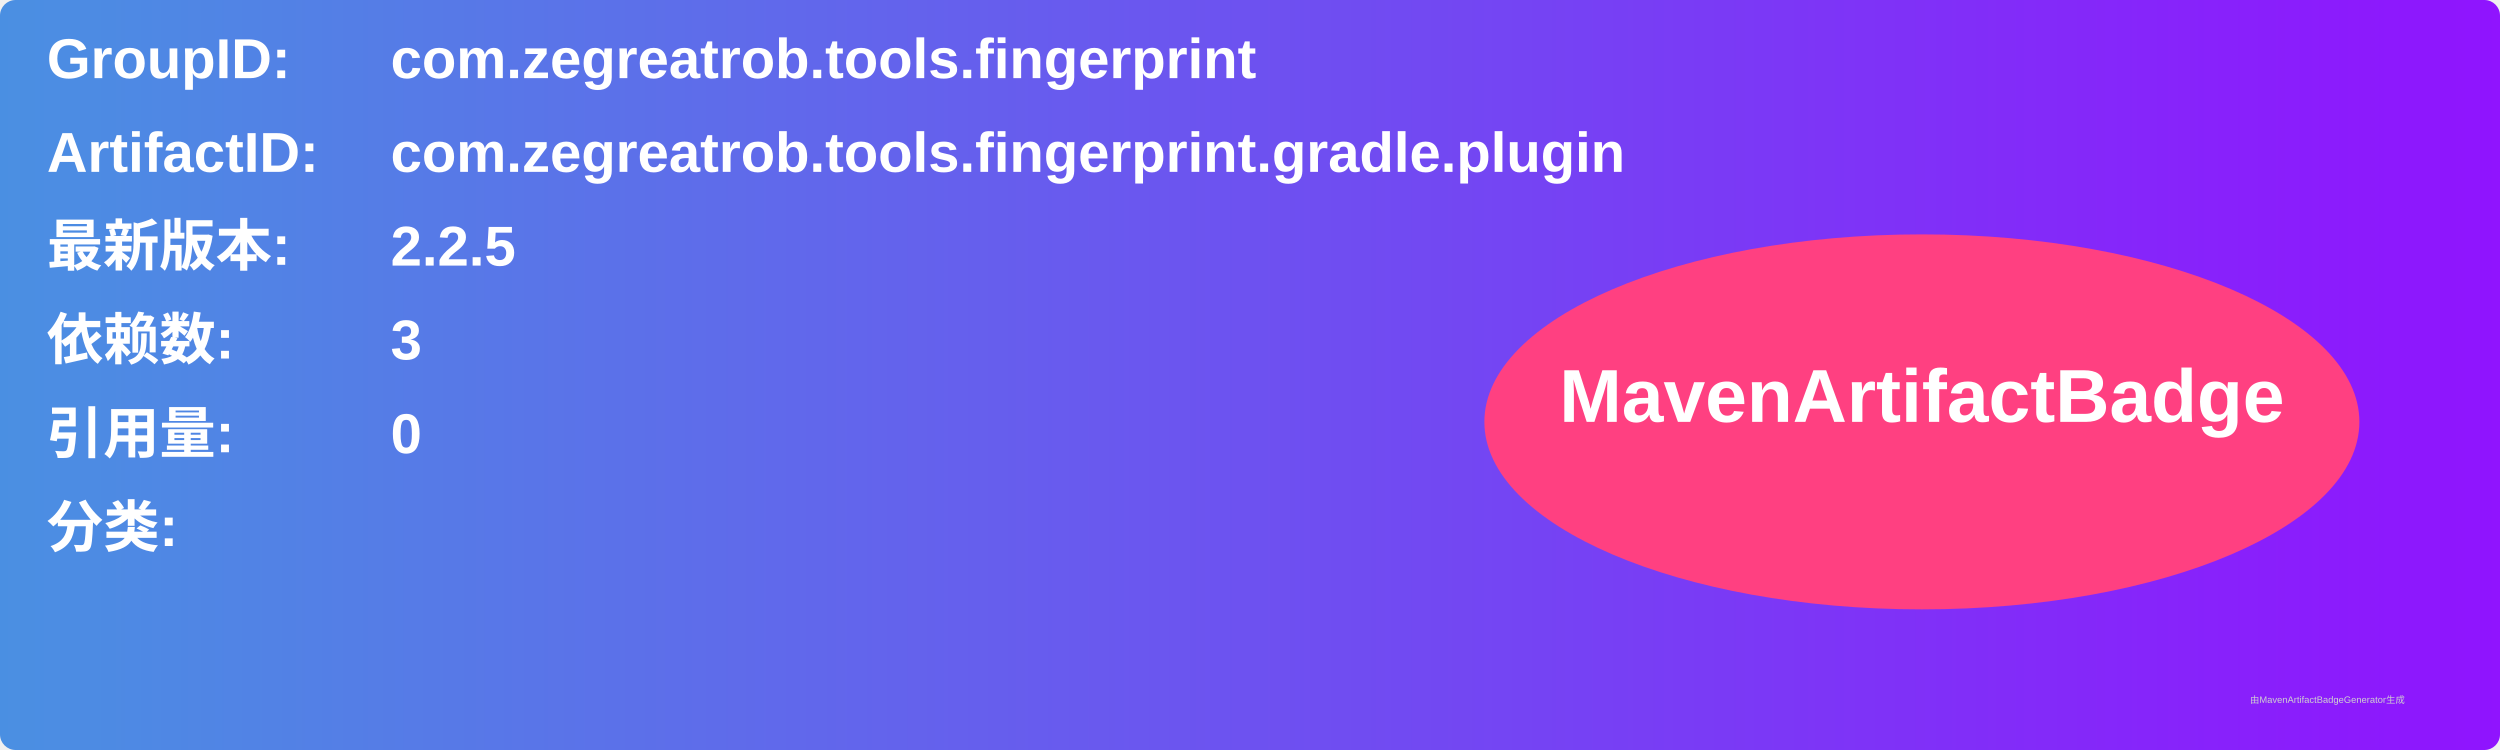
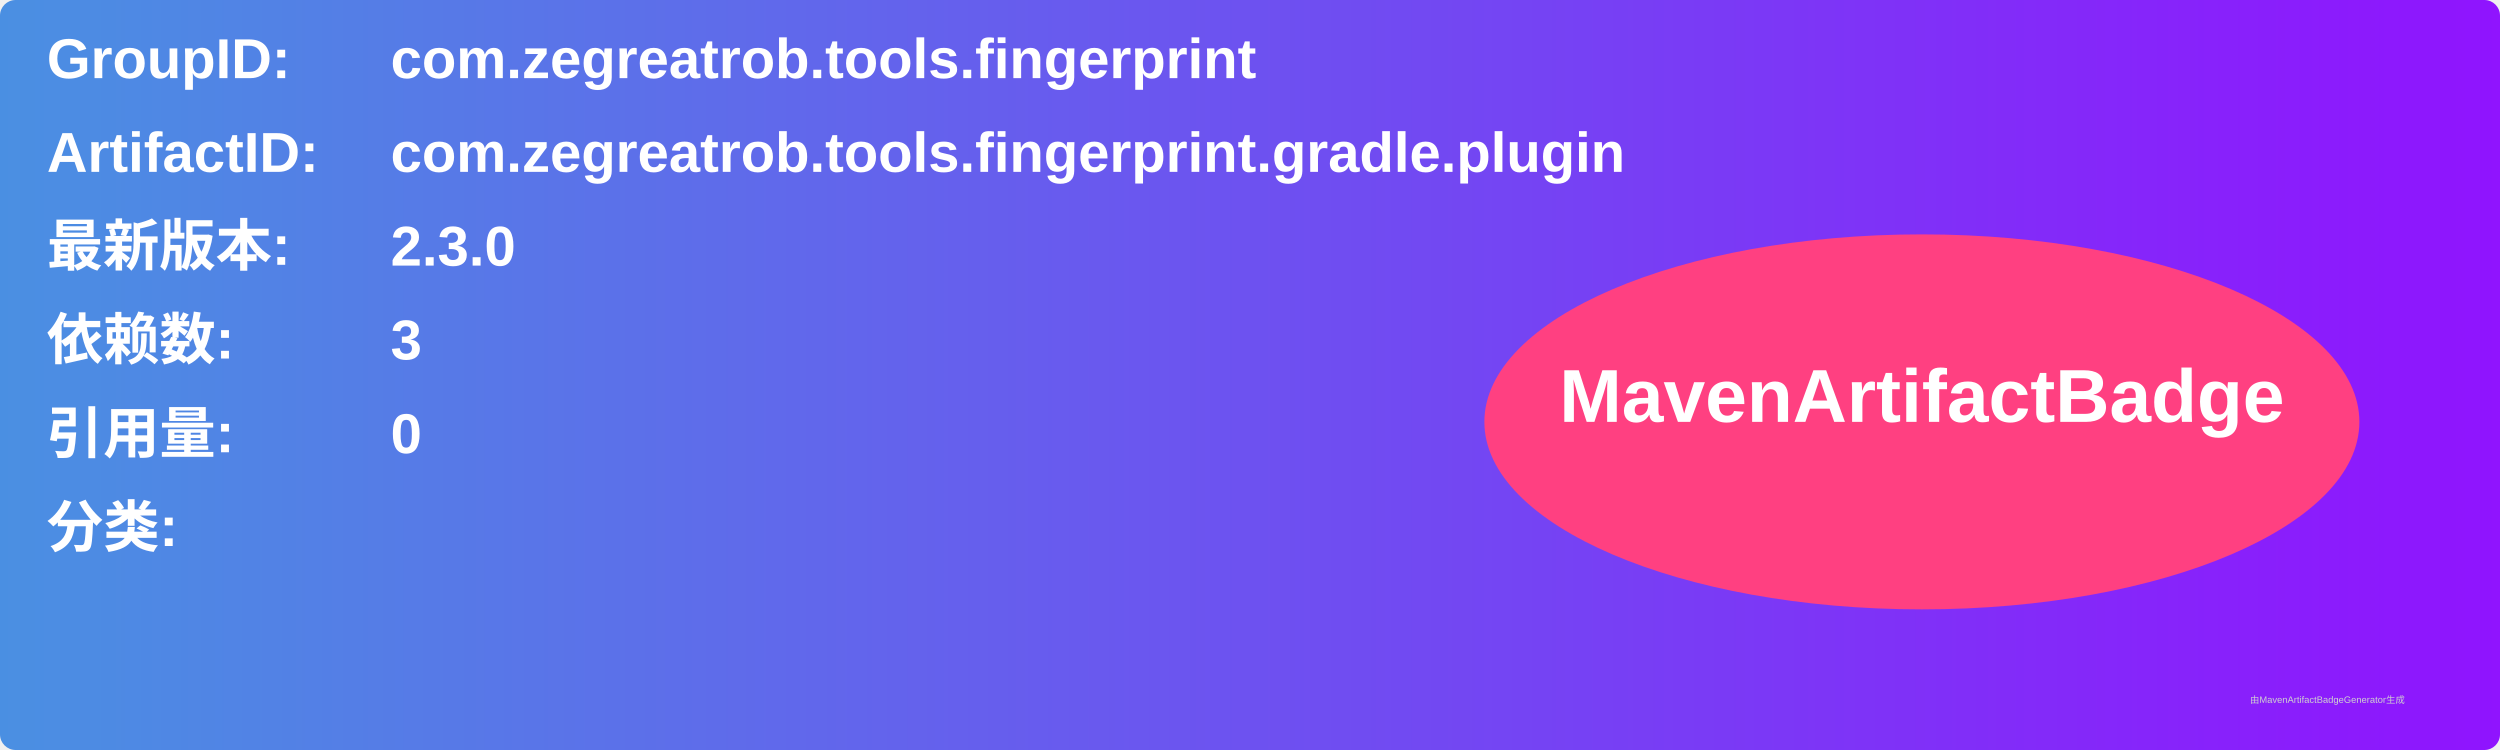
<svg xmlns="http://www.w3.org/2000/svg" width="800" height="240" viewBox="0 0 800 240">
  <linearGradient id="grad" x1="0%" y1="0%" x2="100%" y2="0%">
    <stop offset="0%" stop-color="#4a90e2" />
    <stop offset="100%" stop-color="#9013fe" />
  </linearGradient>
  <rect width="100%" height="100%" rx="5" ry="5" fill="url(#grad)" />
  <g transform="translate(15, 15)">
    <text x="0" y="10" font-family="Arial" font-size="18" fill="white" font-weight="bold" width="260">GroupID:</text>
    <text x="110" y="10" font-family="Arial" font-size="18" fill="white" font-weight="bold" width="460">com.zegreatrob.tools.fingerprint</text>
    <text x="0" y="40" font-family="Arial" font-size="18" fill="white" font-weight="bold" width="260">ArtifactID:</text>
    <text x="110" y="40" font-family="Arial" font-size="18" fill="white" font-weight="bold" width="460">com.zegreatrob.tools.fingerprint.gradle.plugin</text>
    <text x="0" y="70" font-family="Arial" font-size="18" fill="white" font-weight="bold">最新版本:</text>
    <text x="110" y="70" font-family="Arial" font-size="18" fill="white" font-weight="bold">
-       <tspan font-weight="bold">2.2.5</tspan>
+       <tspan font-weight="bold">2.3.0</tspan>
    </text>
    <text x="0" y="100" font-family="Arial" font-size="18" fill="white" font-weight="bold">依赖数: </text>
    <text x="110" y="100" font-family="Arial" font-size="18" fill="white">
      <tspan font-weight="bold">3</tspan>
    </text>
    <text x="0" y="130" font-family="Arial" font-size="18" fill="white" font-weight="bold">引用量: </text>
    <text x="110" y="130" font-family="Arial" font-size="18" fill="white">
      <tspan font-weight="bold">0</tspan>
    </text>
    <text x="0" y="160" font-family="Arial" font-size="18" fill="white" font-weight="bold">分类:</text>
    <text x="10" y="190" font-family="Arial" font-size="10" fill="white">
      <tspan font-weight="bold" />
    </text>
    <ellipse cx="600" cy="120" rx="140" ry="60" fill="#ff4081" />
    <text x="600" y="120" text-anchor="middle" font-family="Arial" font-size="24" fill="white" font-weight="bold">MavenArtifactBadge</text>
  </g>
  <text x="720" y="225" font-family="Arial" font-size="3" fill="#d0d0d0">由MavenArtifactBadgeGenerator生成</text>
</svg>
